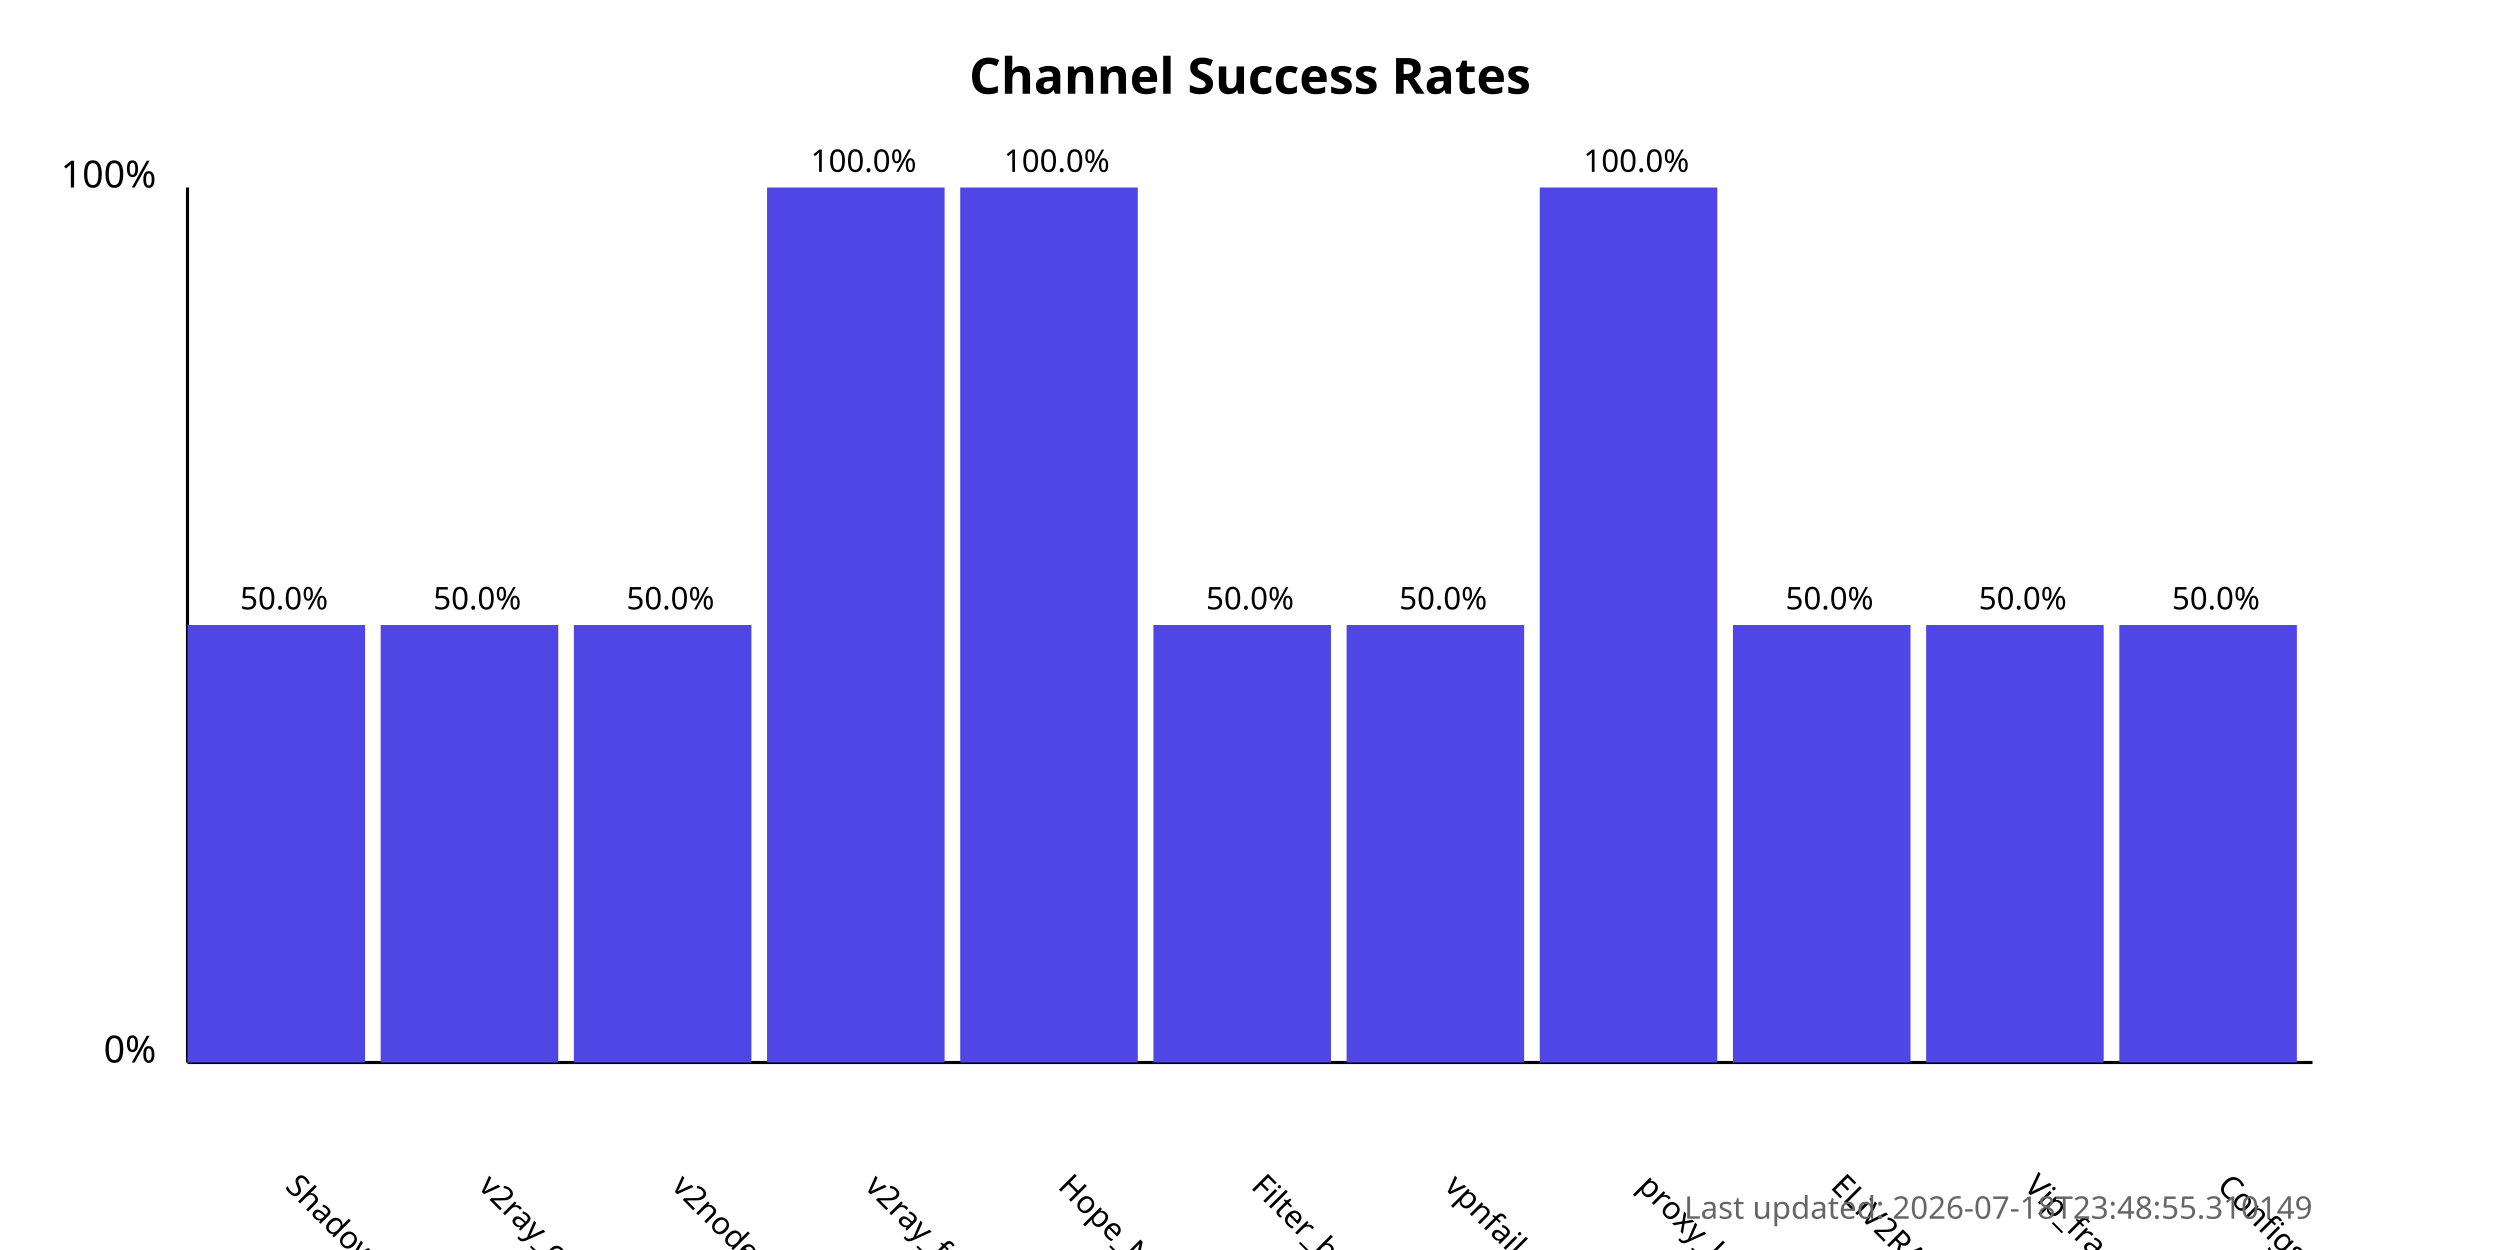
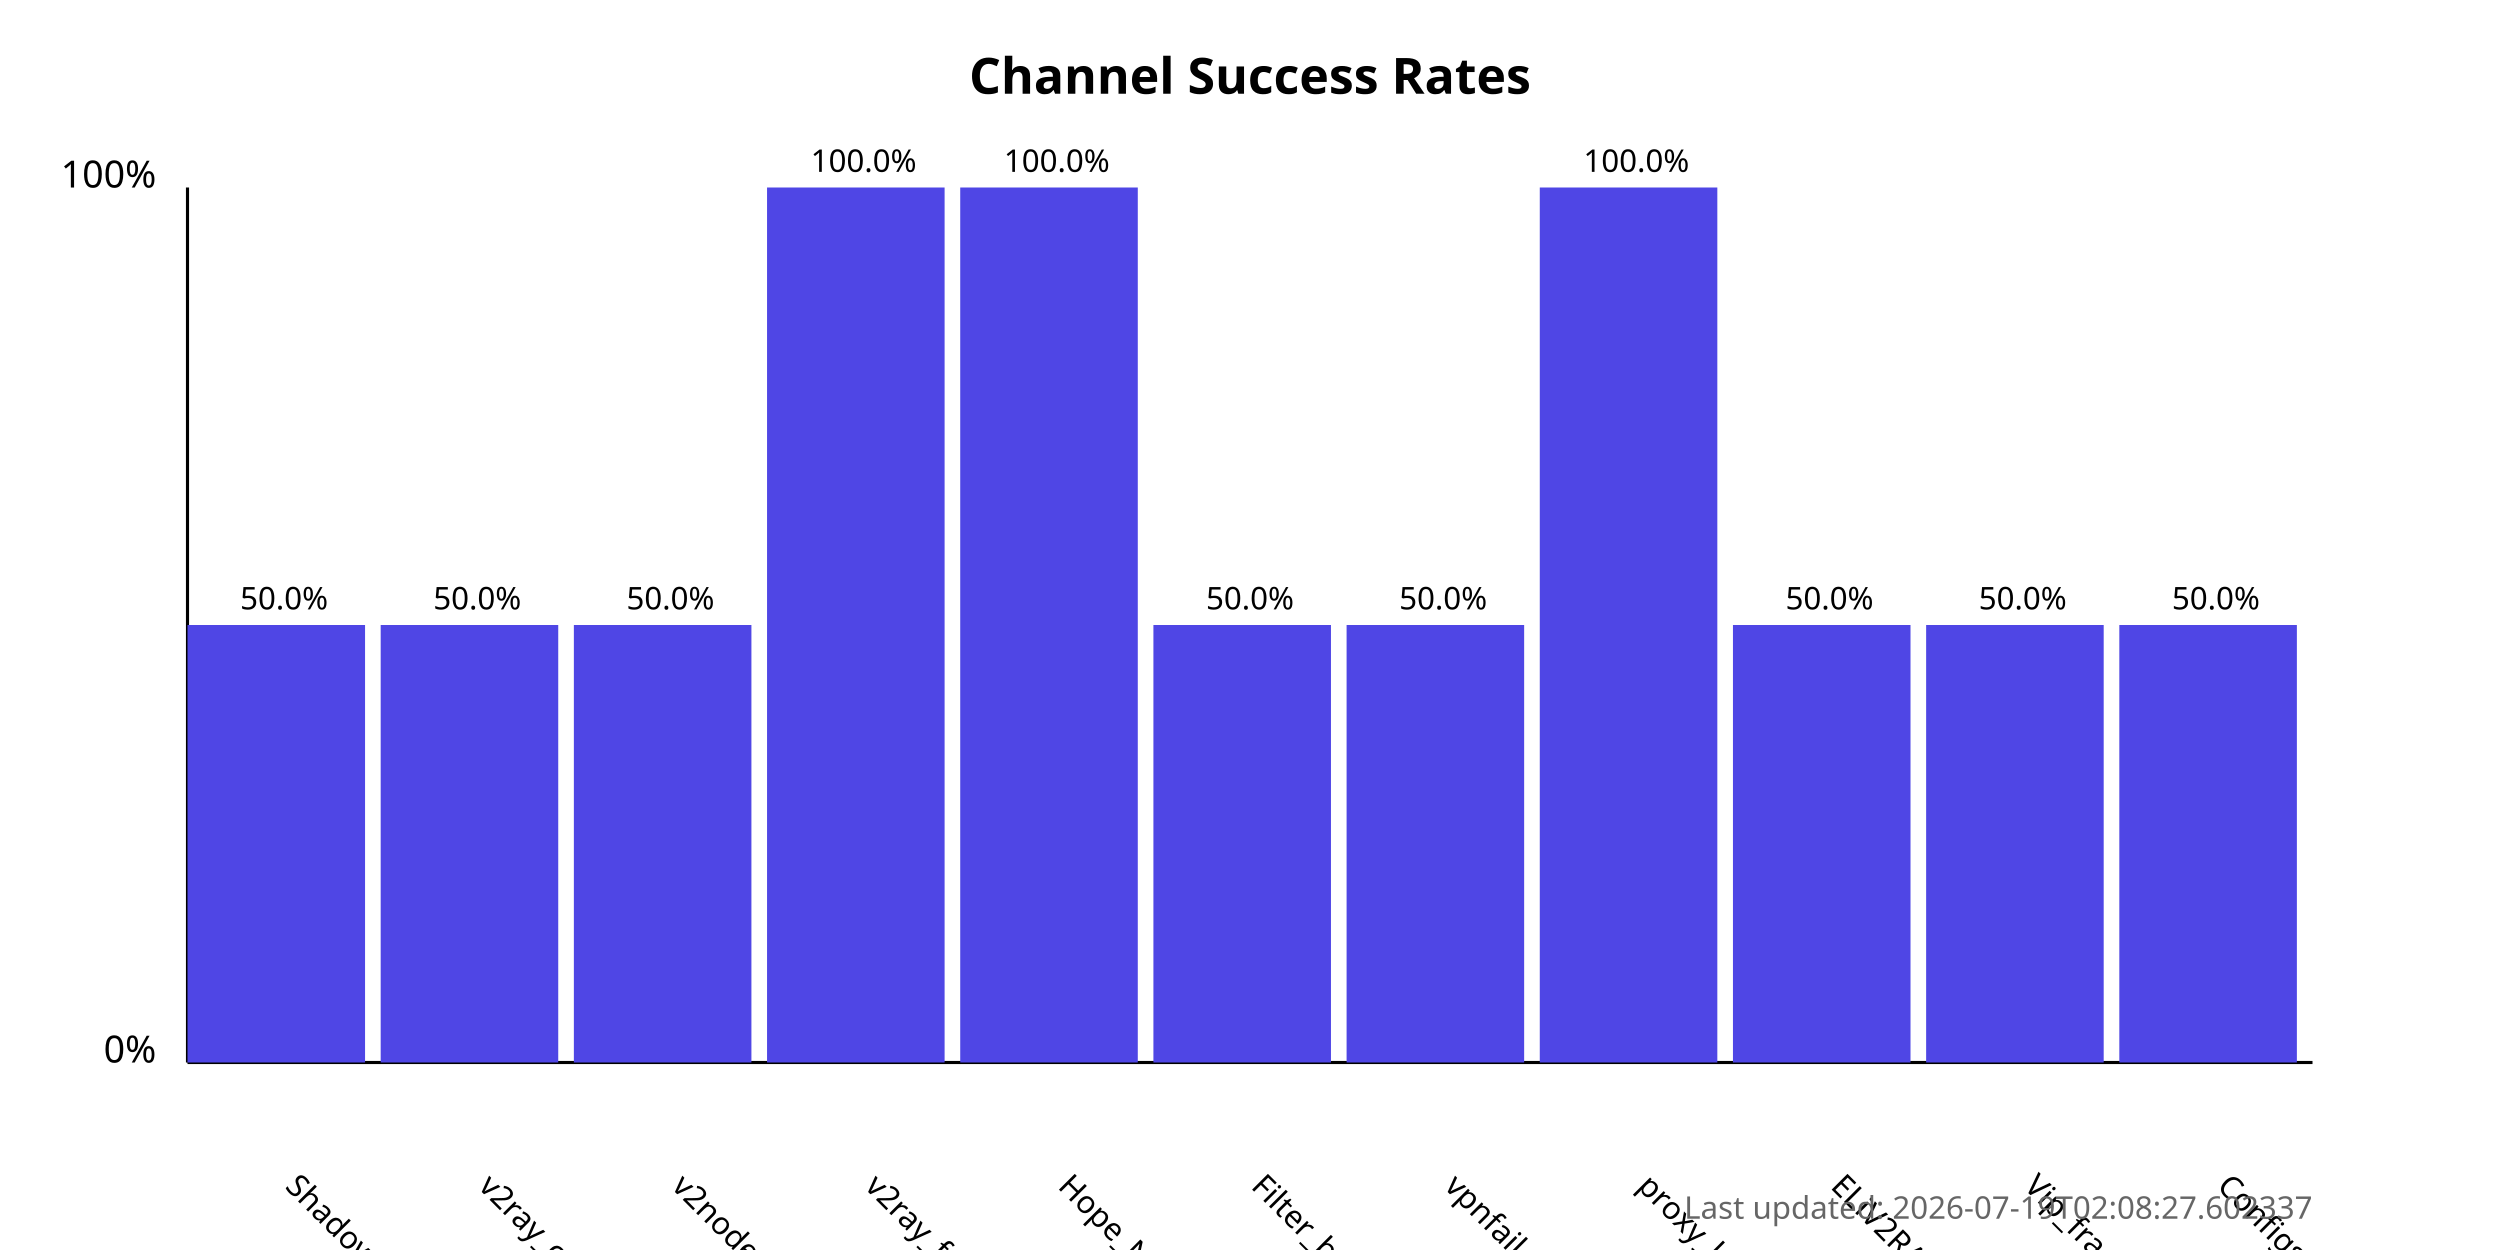
<svg xmlns="http://www.w3.org/2000/svg" width="800" height="400">
  <style>
            .chart-title { font: bold 16px sans-serif; }
            .axis-label { font: 12px sans-serif; }
            .tick-label { font: 10px sans-serif; }
            .bar { fill: #4f46e5; }
            .bar:hover { fill: #6366f1; }
            .timestamp { font: 10px sans-serif; fill: #666; }
        </style>
  <text x="400.0" y="30" text-anchor="middle" class="chart-title">
            Channel Success Rates
        </text>
  <line x1="60" y1="340" x2="60" y2="60" stroke="black" stroke-width="1" />
  <line x1="60" y1="340" x2="740" y2="340" stroke="black" stroke-width="1" />
  <text x="50" y="340" text-anchor="end" class="axis-label">0%</text>
  <text x="50" y="60" text-anchor="end" class="axis-label">100%</text>
  <g>
    <rect x="60" y="200.0" width="56.818" height="140.0" class="bar" />
    <text x="90.909" y="380" transform="rotate(45, 90.90909, 380)" text-anchor="start" class="tick-label">
                ShadowProxy66
            </text>
    <text x="90.909" y="195.0" text-anchor="middle" class="tick-label">
                50.0%
            </text>
  </g>
  <g>
    <rect x="121.818" y="200.0" width="56.818" height="140.0" class="bar" />
    <text x="152.727" y="380" transform="rotate(45, 152.7273, 380)" text-anchor="start" class="tick-label">
                v2ray_configs_pool
            </text>
    <text x="152.727" y="195.0" text-anchor="middle" class="tick-label">
                50.0%
            </text>
  </g>
  <g>
    <rect x="183.636" y="200.0" width="56.818" height="140.0" class="bar" />
    <text x="214.545" y="380" transform="rotate(45, 214.5455, 380)" text-anchor="start" class="tick-label">
                v2nodes
            </text>
    <text x="214.545" y="195.0" text-anchor="middle" class="tick-label">
                50.0%
            </text>
  </g>
  <g>
    <rect x="245.455" y="60.0" width="56.818" height="280.0" class="bar" />
    <text x="276.364" y="380" transform="rotate(45, 276.3636, 380)" text-anchor="start" class="tick-label">
                v2ray_free_conf
            </text>
    <text x="276.364" y="55.0" text-anchor="middle" class="tick-label">
                100.0%
            </text>
  </g>
  <g>
    <rect x="307.273" y="60.0" width="56.818" height="280.0" class="bar" />
    <text x="338.182" y="380" transform="rotate(45, 338.1818, 380)" text-anchor="start" class="tick-label">
                Hope_Net
            </text>
    <text x="338.182" y="55.0" text-anchor="middle" class="tick-label">
                100.0%
            </text>
  </g>
  <g>
    <rect x="369.091" y="200.0" width="56.818" height="140.0" class="bar" />
    <text x="400.0" y="380" transform="rotate(45, 400.0, 380)" text-anchor="start" class="tick-label">
                Filter_breaker
            </text>
    <text x="400.0" y="195.0" text-anchor="middle" class="tick-label">
                50.0%
            </text>
  </g>
  <g>
    <rect x="430.909" y="200.0" width="56.818" height="140.0" class="bar" />
    <text x="461.818" y="380" transform="rotate(45, 461.8182, 380)" text-anchor="start" class="tick-label">
                vpnfail_vless
            </text>
    <text x="461.818" y="195.0" text-anchor="middle" class="tick-label">
                50.0%
            </text>
  </g>
  <g>
    <rect x="492.727" y="60.0" width="56.818" height="280.0" class="bar" />
    <text x="523.636" y="380" transform="rotate(45, 523.6364, 380)" text-anchor="start" class="tick-label">
                proxy_kafee
            </text>
    <text x="523.636" y="55.0" text-anchor="middle" class="tick-label">
                100.0%
            </text>
  </g>
  <g>
    <rect x="554.545" y="200.0" width="56.818" height="140.0" class="bar" />
    <text x="585.455" y="380" transform="rotate(45, 585.4545, 380)" text-anchor="start" class="tick-label">
                ELiV2RAY
            </text>
    <text x="585.455" y="195.0" text-anchor="middle" class="tick-label">
                50.0%
            </text>
  </g>
  <g>
    <rect x="616.364" y="200.0" width="56.818" height="140.0" class="bar" />
    <text x="647.273" y="380" transform="rotate(45, 647.2727, 380)" text-anchor="start" class="tick-label">
                Vip_fragment_v2ray
            </text>
    <text x="647.273" y="195.0" text-anchor="middle" class="tick-label">
                50.0%
            </text>
  </g>
  <g>
    <rect x="678.182" y="200.0" width="56.818" height="140.0" class="bar" />
    <text x="709.091" y="380" transform="rotate(45, 709.0909, 380)" text-anchor="start" class="tick-label">
                ConfigsHubPlus
            </text>
    <text x="709.091" y="195.0" text-anchor="middle" class="tick-label">
                50.0%
            </text>
  </g>
  <text x="740" y="390" text-anchor="end" class="timestamp">
-             Last updated: 2026-07-18T23:48:55.310149
+             Last updated: 2026-07-19T02:08:27.602337
        </text>
</svg>
